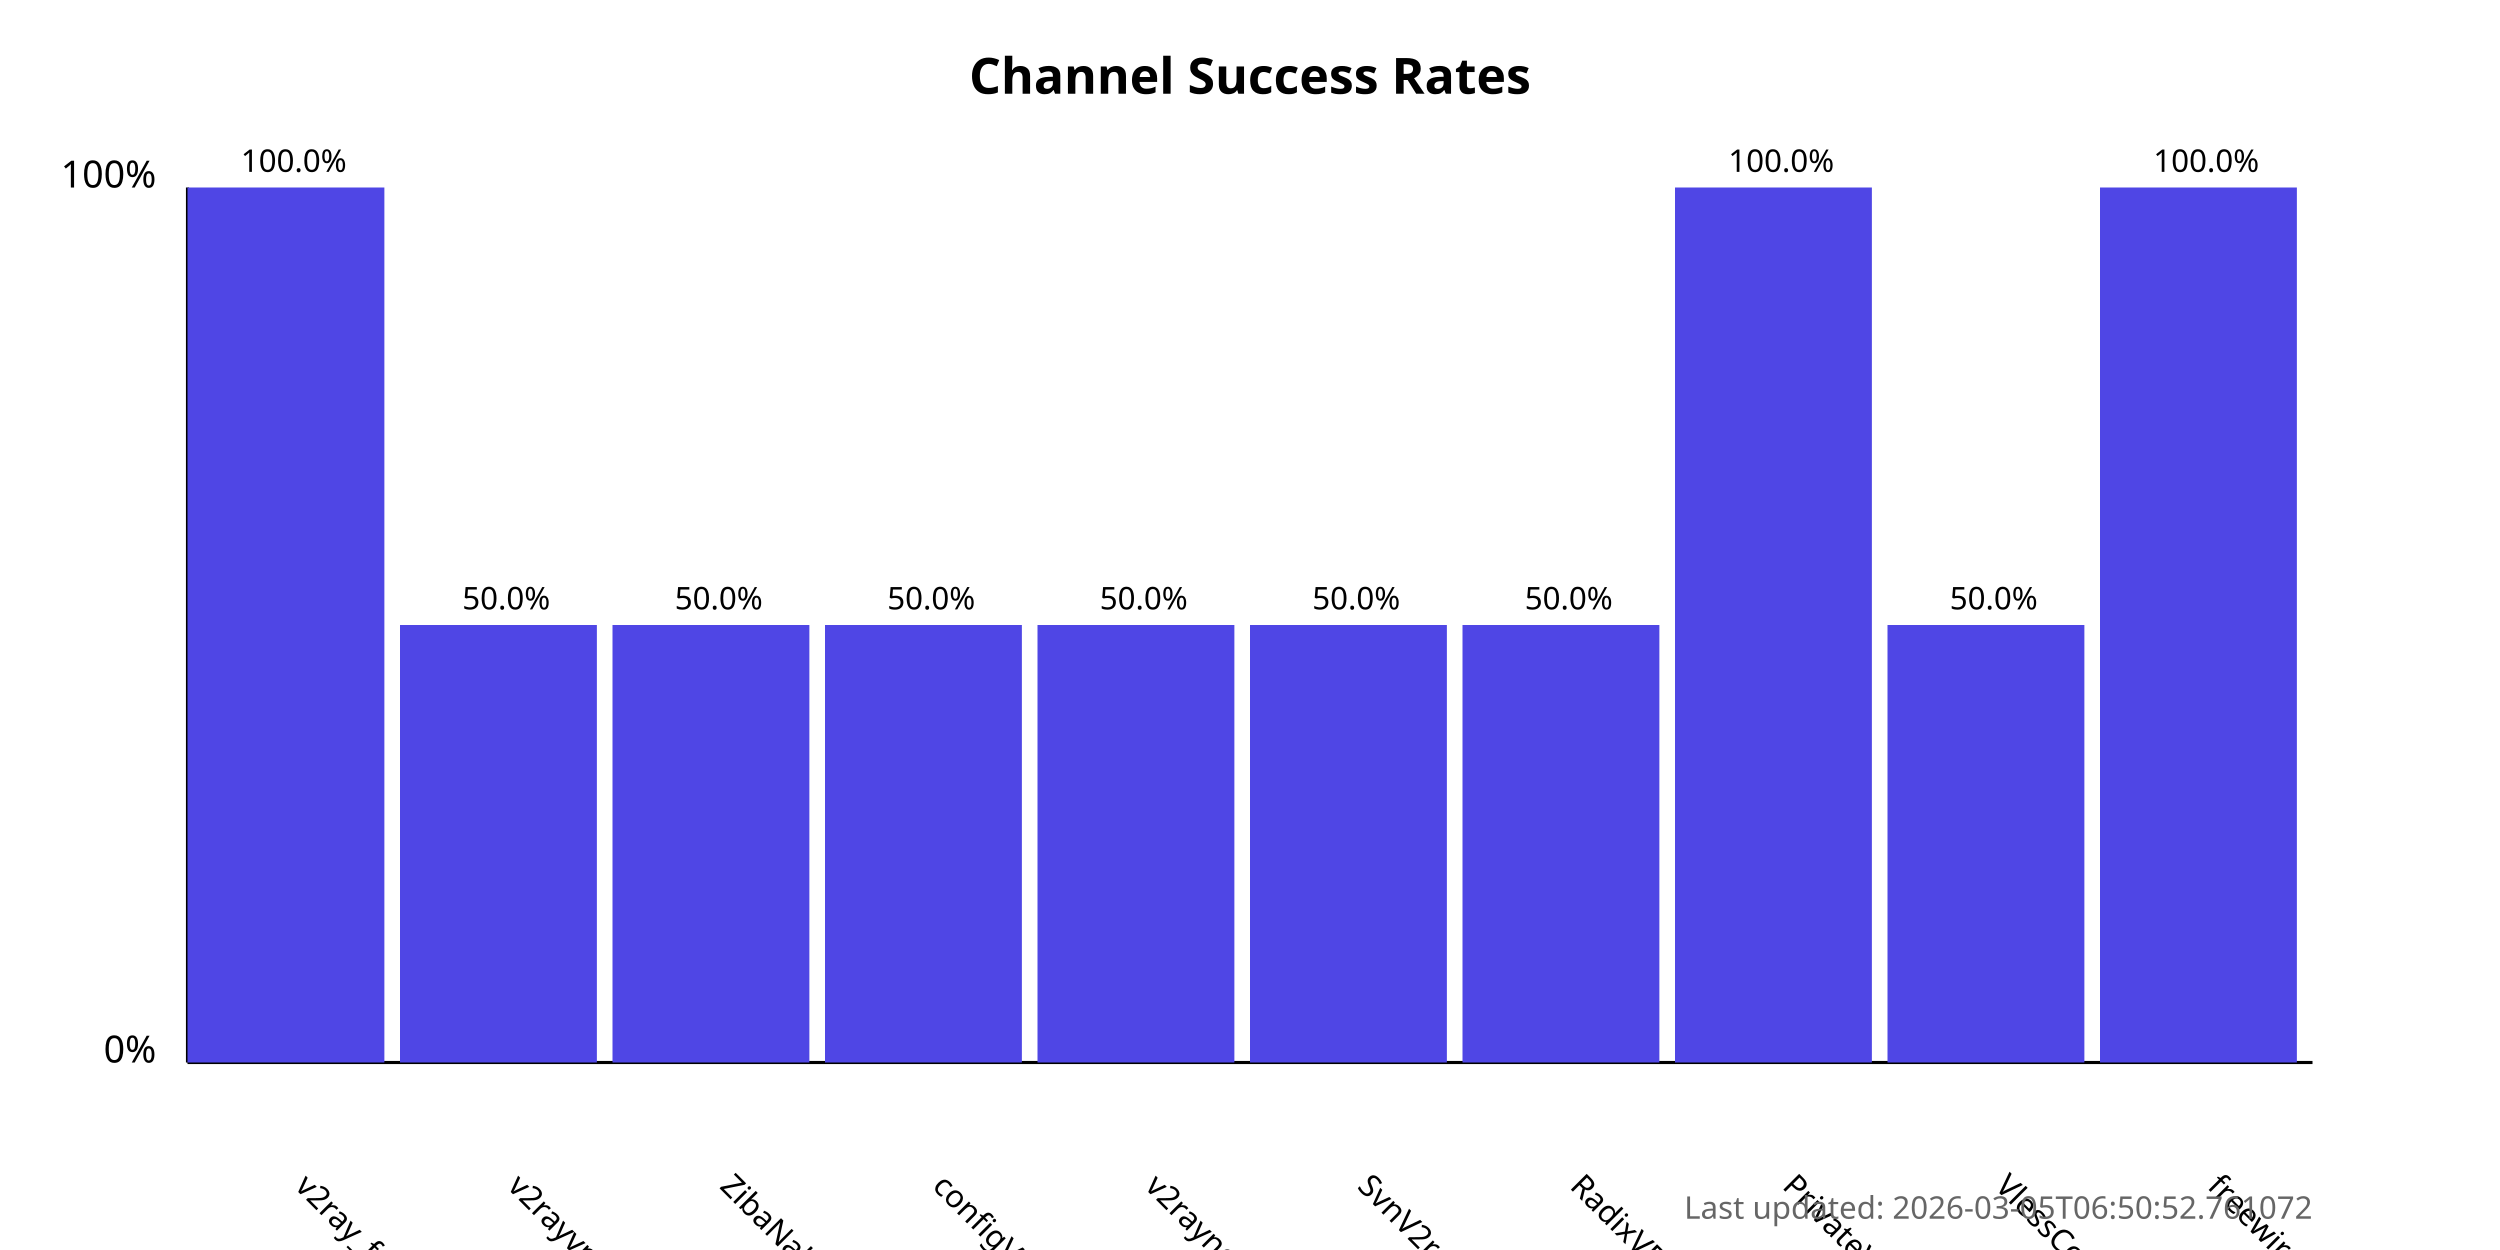
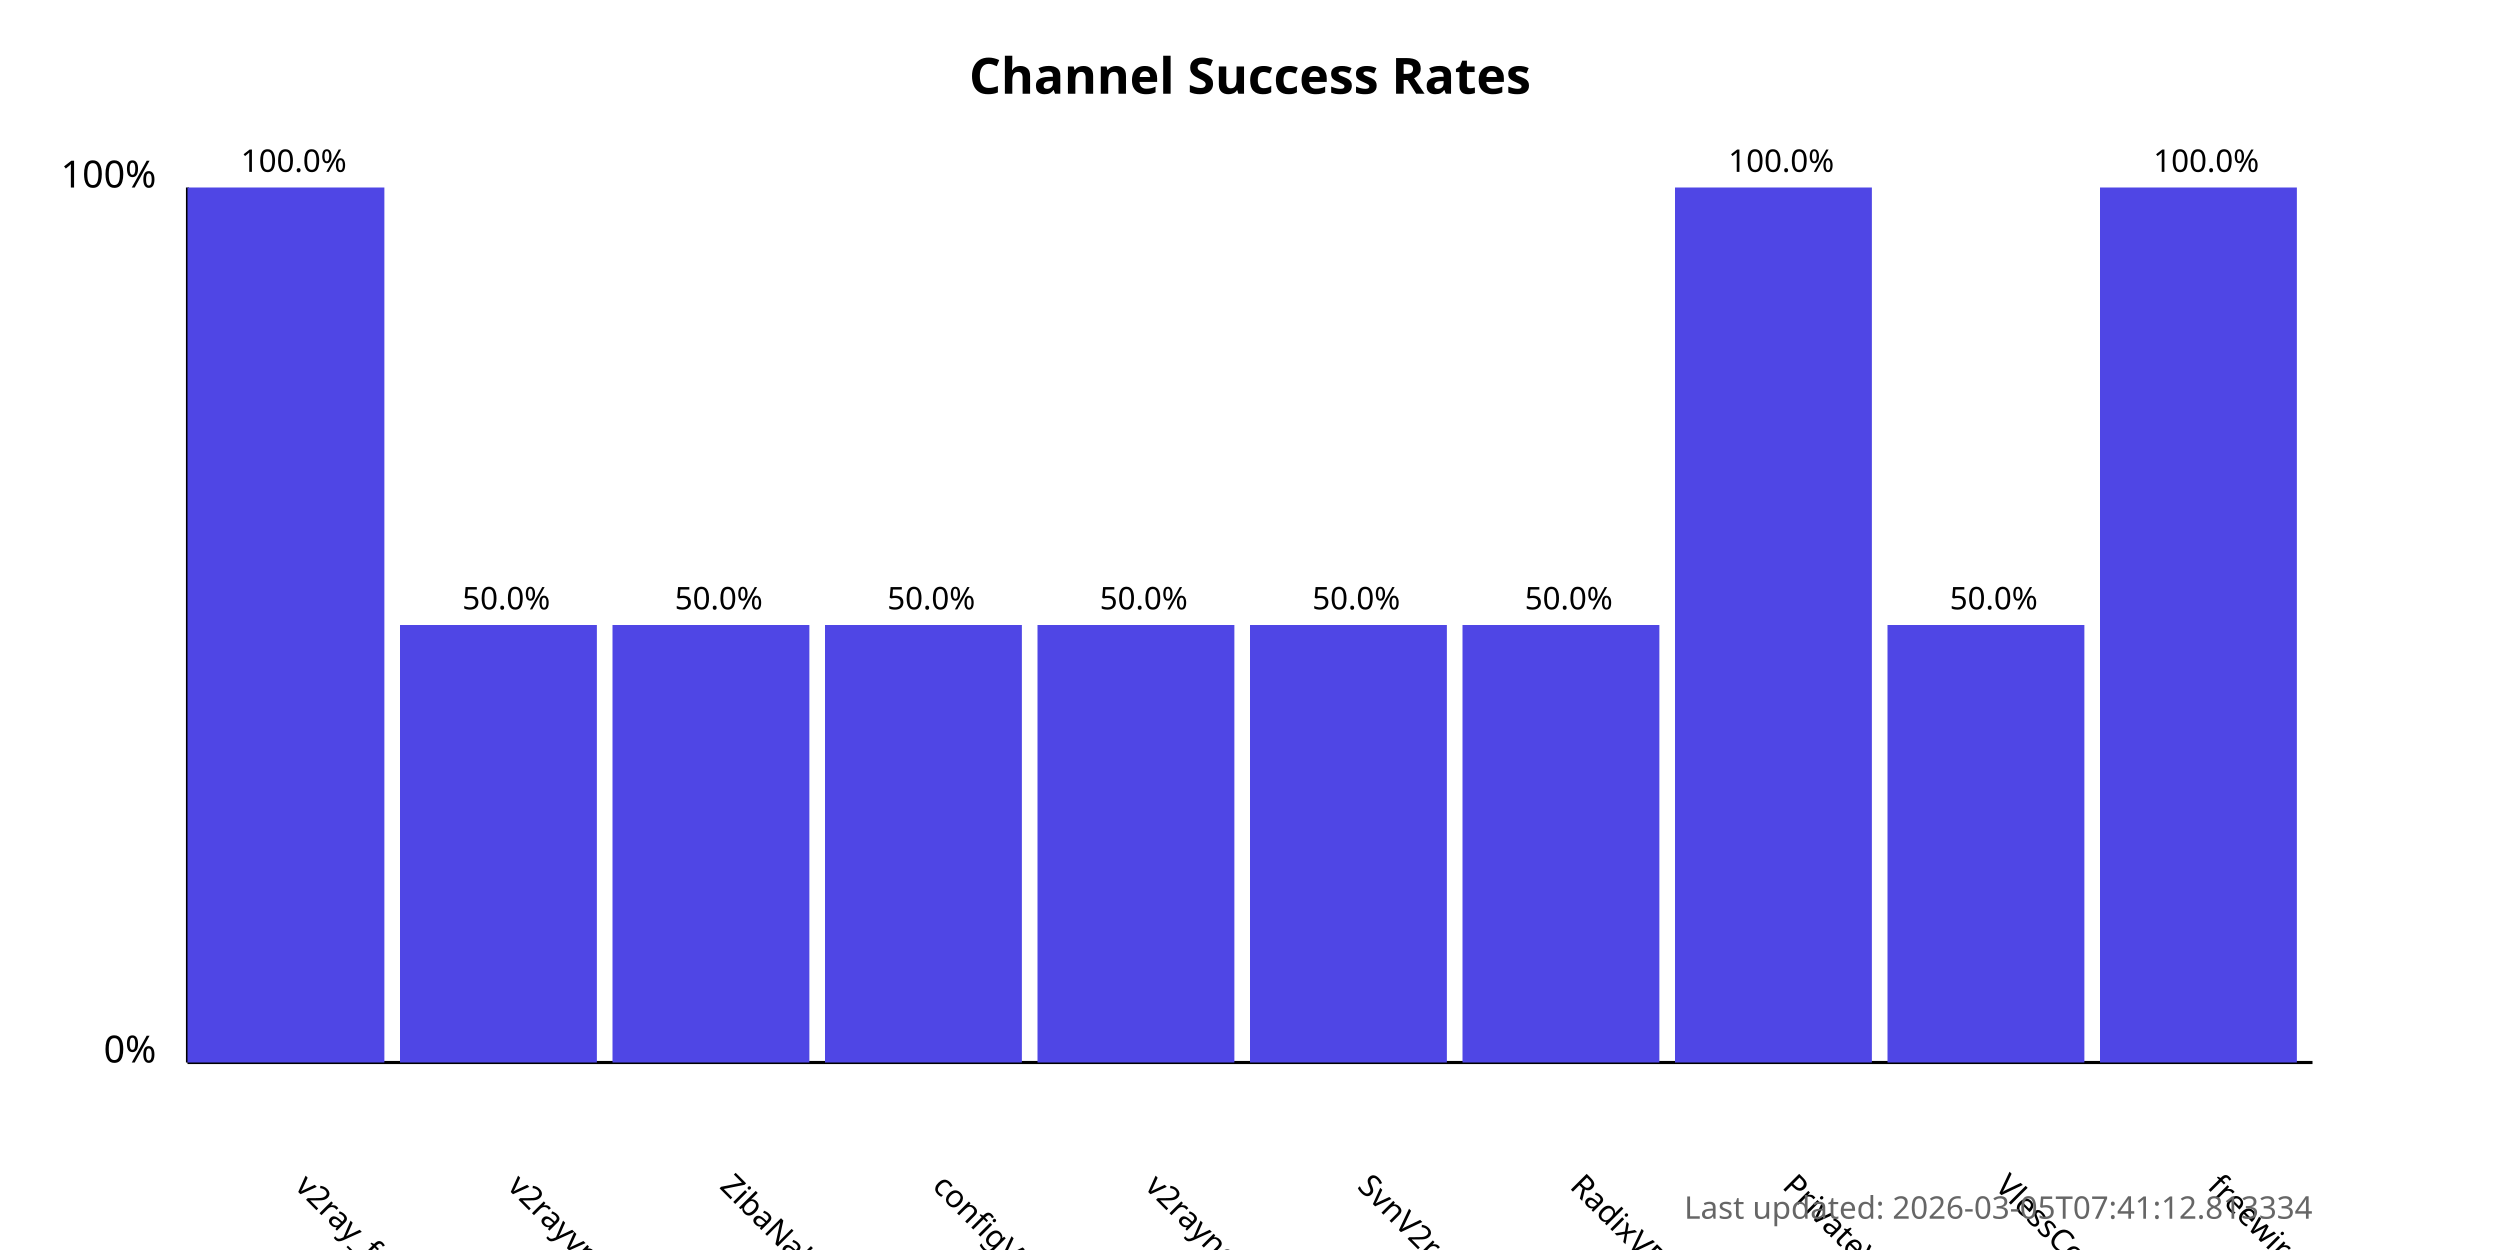
<svg xmlns="http://www.w3.org/2000/svg" width="800" height="400">
  <style>
            .chart-title { font: bold 16px sans-serif; }
            .axis-label { font: 12px sans-serif; }
            .tick-label { font: 10px sans-serif; }
            .bar { fill: #4f46e5; }
            .bar:hover { fill: #6366f1; }
            .timestamp { font: 10px sans-serif; fill: #666; }
        </style>
  <text x="400.0" y="30" text-anchor="middle" class="chart-title">
            Channel Success Rates
        </text>
  <line x1="60" y1="340" x2="60" y2="60" stroke="black" stroke-width="1" />
  <line x1="60" y1="340" x2="740" y2="340" stroke="black" stroke-width="1" />
  <text x="50" y="340" text-anchor="end" class="axis-label">0%</text>
  <text x="50" y="60" text-anchor="end" class="axis-label">100%</text>
  <g>
    <rect x="60" y="60.0" width="63.0" height="280.0" class="bar" />
    <text x="94.0" y="380" transform="rotate(45, 94.0, 380)" text-anchor="start" class="tick-label">
                v2ray_free_conf
            </text>
    <text x="94.0" y="55.0" text-anchor="middle" class="tick-label">
                100.0%
            </text>
  </g>
  <g>
    <rect x="128.0" y="200.0" width="63.0" height="140.0" class="bar" />
    <text x="162.0" y="380" transform="rotate(45, 162.0, 380)" text-anchor="start" class="tick-label">
                v2rayvpno
            </text>
    <text x="162.0" y="195.0" text-anchor="middle" class="tick-label">
                50.0%
            </text>
  </g>
  <g>
    <rect x="196.0" y="200.0" width="63.0" height="140.0" class="bar" />
    <text x="230.0" y="380" transform="rotate(45, 230.0, 380)" text-anchor="start" class="tick-label">
                ZibaNabz
            </text>
    <text x="230.0" y="195.0" text-anchor="middle" class="tick-label">
                50.0%
            </text>
  </g>
  <g>
    <rect x="264.0" y="200.0" width="63.0" height="140.0" class="bar" />
    <text x="298.0" y="380" transform="rotate(45, 298.0, 380)" text-anchor="start" class="tick-label">
                configV2rayForFree
            </text>
    <text x="298.0" y="195.0" text-anchor="middle" class="tick-label">
                50.0%
            </text>
  </g>
  <g>
    <rect x="332.0" y="200.0" width="63.0" height="140.0" class="bar" />
    <text x="366.0" y="380" transform="rotate(45, 366.0, 380)" text-anchor="start" class="tick-label">
                v2rayngvpn
            </text>
    <text x="366.0" y="195.0" text-anchor="middle" class="tick-label">
                50.0%
            </text>
  </g>
  <g>
    <rect x="400.0" y="200.0" width="63.0" height="140.0" class="bar" />
    <text x="434.0" y="380" transform="rotate(45, 434.0, 380)" text-anchor="start" class="tick-label">
                SvnV2ray
            </text>
    <text x="434.0" y="195.0" text-anchor="middle" class="tick-label">
                50.0%
            </text>
  </g>
  <g>
    <rect x="468.0" y="200.0" width="63.0" height="140.0" class="bar" />
    <text x="502.0" y="380" transform="rotate(45, 502.0, 380)" text-anchor="start" class="tick-label">
                RadixVPN
            </text>
    <text x="502.0" y="195.0" text-anchor="middle" class="tick-label">
                50.0%
            </text>
  </g>
  <g>
    <rect x="536.0" y="60.0" width="63.0" height="280.0" class="bar" />
    <text x="570.0" y="380" transform="rotate(45, 570.0, 380)" text-anchor="start" class="tick-label">
                PrivateVPNs
            </text>
    <text x="570.0" y="55.0" text-anchor="middle" class="tick-label">
                100.0%
            </text>
  </g>
  <g>
    <rect x="604.0" y="200.0" width="63.0" height="140.0" class="bar" />
    <text x="638.0" y="380" transform="rotate(45, 638.0, 380)" text-anchor="start" class="tick-label">
                VlessConfig
            </text>
    <text x="638.0" y="195.0" text-anchor="middle" class="tick-label">
                50.0%
            </text>
  </g>
  <g>
    <rect x="672.0" y="60.0" width="63.0" height="280.0" class="bar" />
    <text x="706.0" y="380" transform="rotate(45, 706.0, 380)" text-anchor="start" class="tick-label">
                freewireguard
            </text>
    <text x="706.0" y="55.0" text-anchor="middle" class="tick-label">
                100.0%
            </text>
  </g>
  <text x="740" y="390" text-anchor="end" class="timestamp">
-             Last updated: 2026-03-05T06:50:52.761072
+             Last updated: 2026-03-05T07:41:12.813334
        </text>
</svg>
